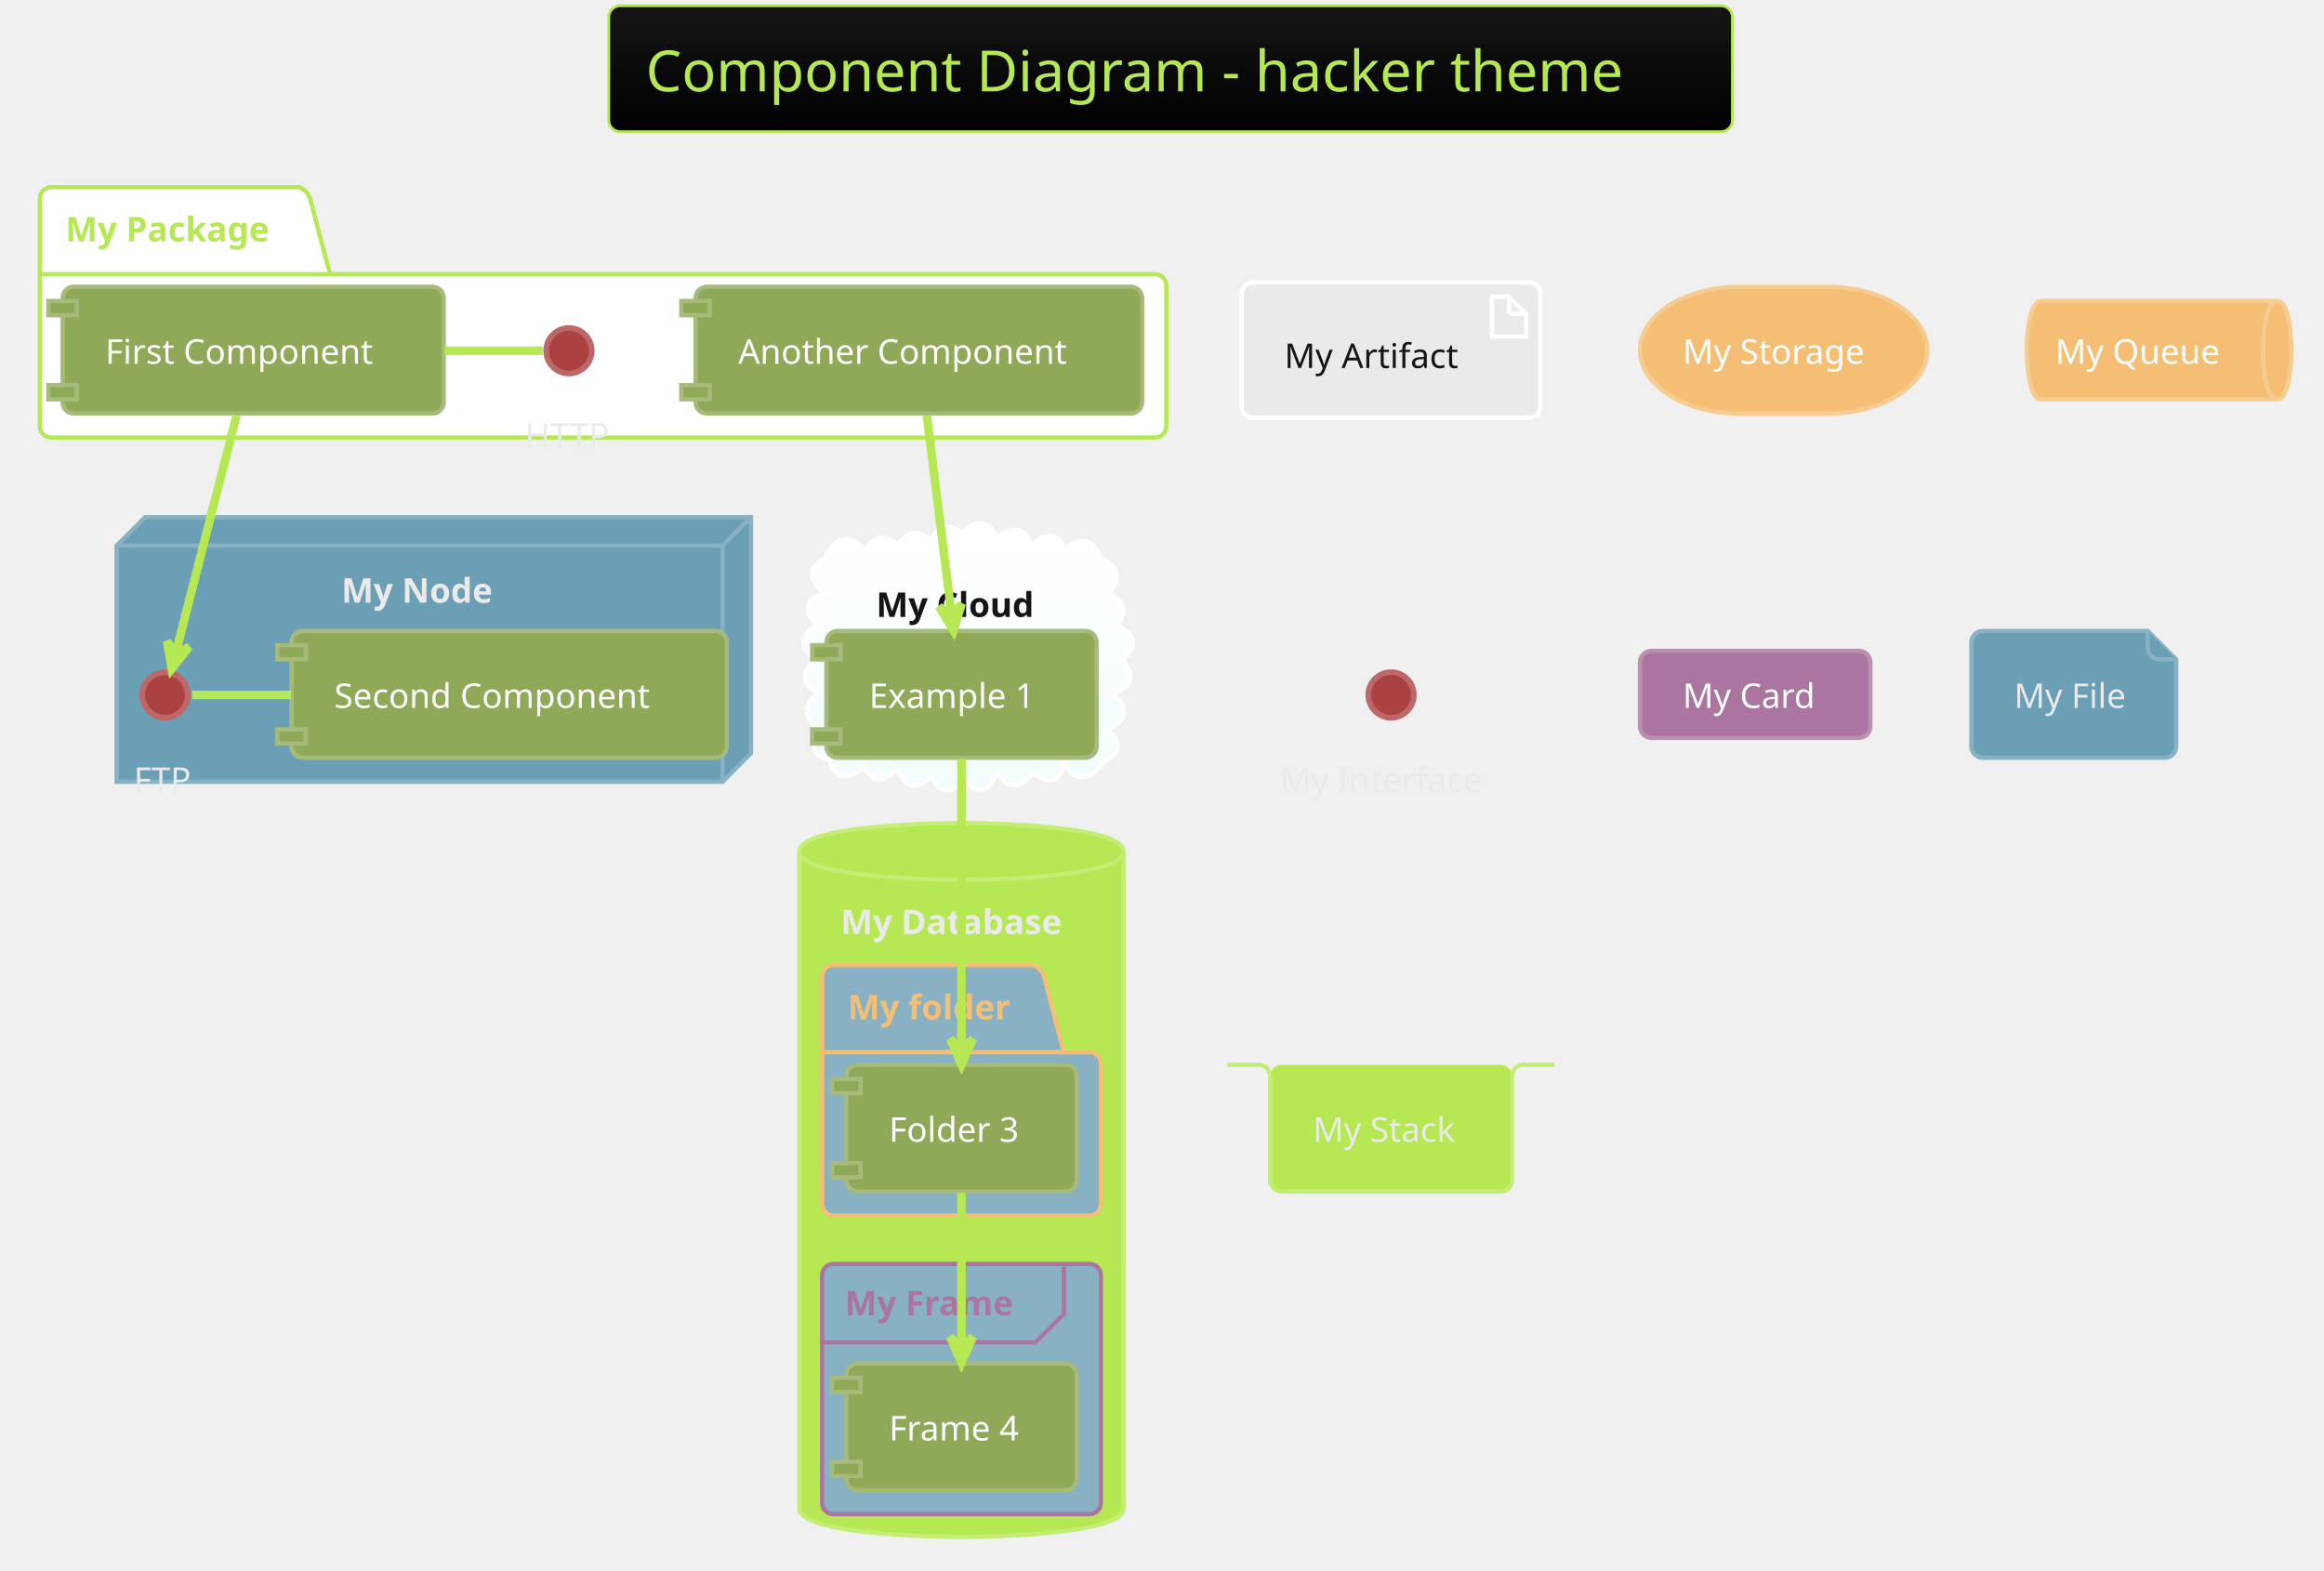
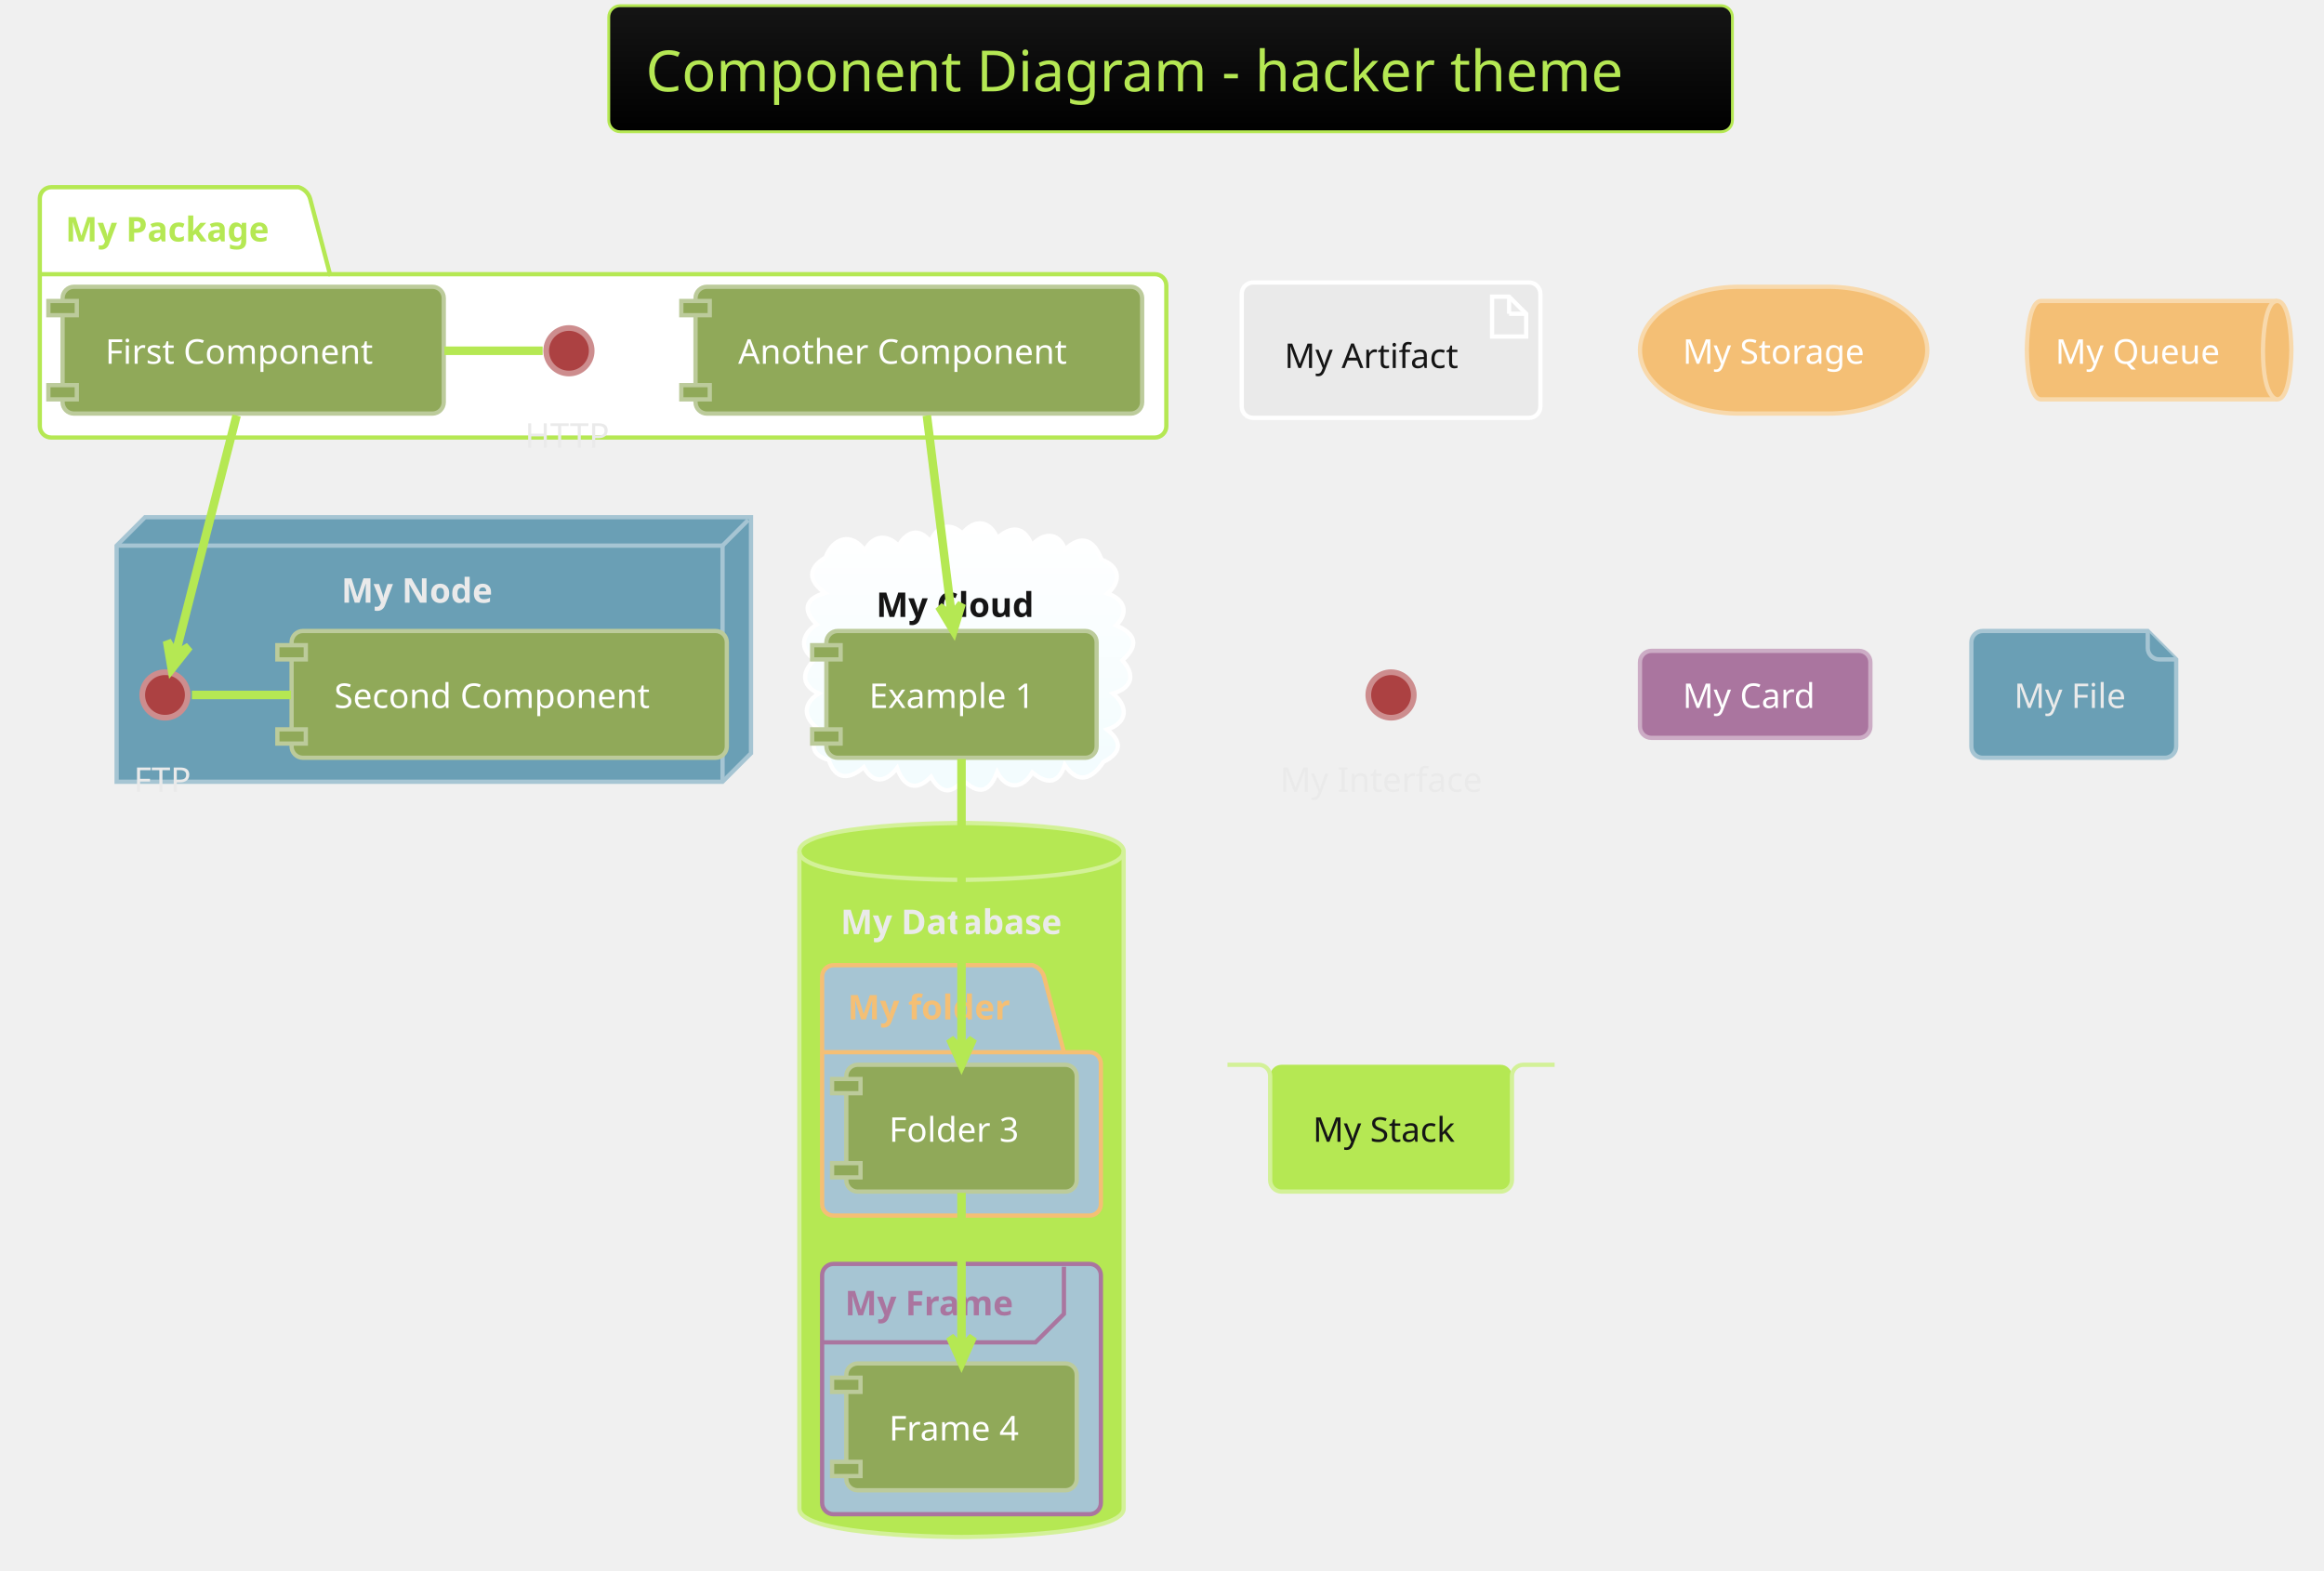
<svg xmlns="http://www.w3.org/2000/svg" contentScriptType="application/ecmascript" contentStyleType="text/css" height="575px" preserveAspectRatio="none" style="width:851px;height:575px;" version="1.1" viewBox="0 0 851 575" width="851.042px" zoomAndPan="magnify">
  <defs>
-     <linearGradient id="g5q74e5o7f95u0" x1="50%" x2="50%" y1="0%" y2="100%">
+     <linearGradient id="g1fag5ndtxnses0" x1="50%" x2="50%" y1="0%" y2="100%">
      <stop offset="0%" stop-color="#151515" />
      <stop offset="100%" stop-color="#000000" />
    </linearGradient>
-     <linearGradient id="g5q74e5o7f95u1" x1="50%" x2="50%" y1="0%" y2="100%">
+     <linearGradient id="g1fag5ndtxnses1" x1="50%" x2="50%" y1="0%" y2="100%">
      <stop offset="0%" stop-color="#FFFFFF" />
      <stop offset="100%" stop-color="#F2FCFE" />
    </linearGradient>
  </defs>
  <g>
-     <rect fill="url(#g5q74e5o7f95u0)" height="46.153" rx="4.167" ry="4.167" style="stroke: #B5E853; stroke-width: 1.042;" width="411.458" x="222.917" y="2.083" />
+     <rect fill="url(#g1fag5ndtxnses0)" height="46.153" rx="4.167" ry="4.167" style="stroke: #B5E853; stroke-width: 1.042;" width="411.458" x="222.917" y="2.083" />
    <text fill="#B5E853" font-family="Verdana" font-size="20.833" lengthAdjust="spacingAndGlyphs" textLength="384.375" x="236.458" y="33.445">Component Diagram - hacker theme</text>
    <path d="M18.75,68.549 L109.375,68.549 A6.25,6.25 0 0 1 113.542,72.715 L120.833,100.407 L422.917,100.407 A4.167,4.167 0 0 1 427.083,104.574 L427.083,156.049 A4.167,4.167 0 0 1 422.917,160.215 L18.75,160.215 A4.167,4.167 0 0 1 14.583,156.049 L14.583,72.715 A4.167,4.167 0 0 1 18.75,68.549 " fill="#FFFFFF" style="stroke: #B5E853; stroke-width: 1.562;" />
    <line style="stroke: #B5E853; stroke-width: 1.562;" x1="14.583" x2="120.833" y1="100.407" y2="100.407" />
    <text fill="#B5E853" font-family="Verdana" font-size="12.5" font-weight="bold" lengthAdjust="spacingAndGlyphs" textLength="82.292" x="23.958" y="88.407">My Package</text>
-     <polygon fill="#6A9FB5" points="42.708,199.799,53.125,189.382,275,189.382,275,275.84,264.583,286.257,42.708,286.257,42.708,199.799" style="stroke: #88B2C4; stroke-width: 1.562;" />
-     <line style="stroke: #88B2C4; stroke-width: 1.562;" x1="264.583" x2="273.958" y1="199.799" y2="190.424" />
-     <line style="stroke: #88B2C4; stroke-width: 1.562;" x1="42.708" x2="264.583" y1="199.799" y2="199.799" />
-     <line style="stroke: #88B2C4; stroke-width: 1.562;" x1="264.583" x2="264.583" y1="199.799" y2="286.257" />
+     <polygon fill="#6A9FB5" points="42.708,199.799,53.125,189.382,275,189.382,275,275.84,264.583,286.257,42.708,286.257,42.708,199.799" style="stroke: #A6C5D3; stroke-width: 1.562;" />
+     <line style="stroke: #A6C5D3; stroke-width: 1.562;" x1="264.583" x2="273.958" y1="199.799" y2="190.424" />
+     <line style="stroke: #A6C5D3; stroke-width: 1.562;" x1="42.708" x2="264.583" y1="199.799" y2="199.799" />
+     <line style="stroke: #A6C5D3; stroke-width: 1.562;" x1="264.583" x2="264.583" y1="199.799" y2="286.257" />
    <text fill="#EAEAEA" font-family="Verdana" font-size="12.5" font-weight="bold" lengthAdjust="spacingAndGlyphs" textLength="59.375" x="125" y="220.699">My Node</text>
-     <path d="M302.306,204.121 C304.827,197.197 311.717,194.481 316.659,201.657 C319.477,196.129 324.752,195.28 329.023,199.883 C331.822,194.665 336.648,192.895 340.756,198.458 C342.576,192.75 347.917,190.906 352.42,195.387 C356.744,189.935 362.439,190.379 365.211,197.028 C370.217,192.374 375.272,192.689 377.814,199.692 C381.76,195.228 387.454,194.347 390,201.2 C396.217,195.348 400.733,197.867 403.347,204.925 C410.009,207.322 410.757,212.761 405.598,217.308 C411.489,219.376 413.642,224.038 408.731,229.001 C415.964,232.212 417.182,236.22 411.022,241.824 C415.894,247.325 414.466,251.84 407.547,253.967 C413.165,258.585 413.081,264.669 405.413,267.133 C411.256,271.848 410.41,275.795 403.991,279.047 C400.078,285.104 394.816,287.524 389.891,280.106 C387.493,287.453 383.086,287.048 378.014,282.858 C374.536,288.99 368.515,289.304 365.149,282.745 C362.249,290.323 358.362,291.179 352.52,285.561 C348.32,291.499 343.983,290.125 340.905,284.44 C335.315,290.185 330.877,287.953 328.498,281.242 C324.628,286.271 319.887,287.429 316.301,280.942 C311.315,285.305 305.995,286.05 303.51,278.302 C296.886,276.453 296.588,272.257 300.723,267.606 C294.888,264.059 292.894,258.315 299.828,253.932 C293.121,250.958 293.69,245.845 298.346,241.515 C292.322,237.591 293.746,231.936 299.097,228.679 C293.674,223.476 294.93,219.113 302.067,217.145 C296.135,212.776 295.478,208.257 302.306,204.121 " fill="url(#g5q74e5o7f95u1)" style="stroke: #FFFFFF; stroke-width: 1.562;" />
+     <path d="M302.306,204.121 C304.827,197.197 311.717,194.481 316.659,201.657 C319.477,196.129 324.752,195.28 329.023,199.883 C331.822,194.665 336.648,192.895 340.756,198.458 C342.576,192.75 347.917,190.906 352.42,195.387 C356.744,189.935 362.439,190.379 365.211,197.028 C370.217,192.374 375.272,192.689 377.814,199.692 C381.76,195.228 387.454,194.347 390,201.2 C396.217,195.348 400.733,197.867 403.347,204.925 C410.009,207.322 410.757,212.761 405.598,217.308 C411.489,219.376 413.642,224.038 408.731,229.001 C415.964,232.212 417.182,236.22 411.022,241.824 C415.894,247.325 414.466,251.84 407.547,253.967 C413.165,258.585 413.081,264.669 405.413,267.133 C411.256,271.848 410.41,275.795 403.991,279.047 C400.078,285.104 394.816,287.524 389.891,280.106 C387.493,287.453 383.086,287.048 378.014,282.858 C374.536,288.99 368.515,289.304 365.149,282.745 C362.249,290.323 358.362,291.179 352.52,285.561 C348.32,291.499 343.983,290.125 340.905,284.44 C335.315,290.185 330.877,287.953 328.498,281.242 C324.628,286.271 319.887,287.429 316.301,280.942 C311.315,285.305 305.995,286.05 303.51,278.302 C296.886,276.453 296.588,272.257 300.723,267.606 C294.888,264.059 292.894,258.315 299.828,253.932 C293.121,250.958 293.69,245.845 298.346,241.515 C292.322,237.591 293.746,231.936 299.097,228.679 C293.674,223.476 294.93,219.113 302.067,217.145 C296.135,212.776 295.478,208.257 302.306,204.121 " fill="url(#g1fag5ndtxnses1)" style="stroke: #FFFFFF; stroke-width: 1.562;" />
    <text fill="#151515" font-family="Verdana" font-size="12.5" font-weight="bold" lengthAdjust="spacingAndGlyphs" textLength="62.5" x="320.833" y="225.907">My Cloud</text>
-     <path d="M292.708,311.778 C292.708,301.361 352.083,301.361 352.083,301.361 C352.083,301.361 411.458,301.361 411.458,311.778 L411.458,552.403 C411.458,562.819 352.083,562.819 352.083,562.819 C352.083,562.819 292.708,562.819 292.708,552.403 L292.708,311.778 " fill="#B5E853" style="stroke: #C4ED75; stroke-width: 1.562;" />
-     <path d="M292.708,311.778 C292.708,322.194 352.083,322.194 352.083,322.194 C352.083,322.194 411.458,322.194 411.458,311.778 " fill="none" style="stroke: #C4ED75; stroke-width: 1.562;" />
+     <path d="M292.708,311.778 C292.708,301.361 352.083,301.361 352.083,301.361 C352.083,301.361 411.458,301.361 411.458,311.778 L411.458,552.403 C411.458,562.819 352.083,562.819 352.083,562.819 C352.083,562.819 292.708,562.819 292.708,552.403 L292.708,311.778 " fill="#B5E853" style="stroke: #D3F198; stroke-width: 1.562;" />
+     <path d="M292.708,311.778 C292.708,322.194 352.083,322.194 352.083,322.194 C352.083,322.194 411.458,322.194 411.458,311.778 " fill="none" style="stroke: #D3F198; stroke-width: 1.562;" />
    <text fill="#EAEAEA" font-family="Verdana" font-size="12.5" font-weight="bold" lengthAdjust="spacingAndGlyphs" textLength="88.542" x="307.812" y="342.053">My Database</text>
-     <path d="M305.208,353.444 L378.125,353.444 A6.25,6.25 0 0 1 382.292,357.611 L389.583,385.303 L398.958,385.303 A4.167,4.167 0 0 1 403.125,389.469 L403.125,440.944 A4.167,4.167 0 0 1 398.958,445.111 L305.208,445.111 A4.167,4.167 0 0 1 301.042,440.944 L301.042,357.611 A4.167,4.167 0 0 1 305.208,353.444 " fill="#88B2C4" style="stroke: #F4BF75; stroke-width: 1.562;" />
+     <path d="M305.208,353.444 L378.125,353.444 A6.25,6.25 0 0 1 382.292,357.611 L389.583,385.303 L398.958,385.303 A4.167,4.167 0 0 1 403.125,389.469 L403.125,440.944 A4.167,4.167 0 0 1 398.958,445.111 L305.208,445.111 A4.167,4.167 0 0 1 301.042,440.944 L301.042,357.611 A4.167,4.167 0 0 1 305.208,353.444 " fill="#A6C5D3" style="stroke: #F4BF75; stroke-width: 1.562;" />
    <line style="stroke: #F4BF75; stroke-width: 1.562;" x1="301.042" x2="389.583" y1="385.303" y2="385.303" />
    <text fill="#F4BF75" font-family="Verdana" font-size="12.5" font-weight="bold" lengthAdjust="spacingAndGlyphs" textLength="64.583" x="310.417" y="373.303">My folder</text>
-     <rect fill="#88B2C4" height="91.667" rx="4.167" ry="4.167" style="stroke: #AA759F; stroke-width: 1.562;" width="102.083" x="301.042" y="462.819" />
+     <rect fill="#A6C5D3" height="91.667" rx="4.167" ry="4.167" style="stroke: #AA759F; stroke-width: 1.562;" width="102.083" x="301.042" y="462.819" />
    <path d="M389.583,463.861 L389.583,481.136 L379.167,491.553 L301.042,491.553 " fill="none" style="stroke: #AA759F; stroke-width: 1.562;" />
    <text fill="#AA759F" font-family="Verdana" font-size="12.5" font-weight="bold" lengthAdjust="spacingAndGlyphs" textLength="67.708" x="309.375" y="481.637">My Frame</text>
-     <ellipse cx="208.333" cy="128.444" fill="#AC4142" rx="8.333" ry="8.333" style="stroke: #BD6768; stroke-width: 2.083;" />
+     <ellipse cx="208.333" cy="128.444" fill="#AC4142" rx="8.333" ry="8.333" style="stroke: #CD8D8E; stroke-width: 2.083;" />
    <text fill="#EAEAEA" font-family="Verdana" font-size="12.5" lengthAdjust="spacingAndGlyphs" textLength="32.292" x="192.188" y="163.928">HTTP</text>
-     <rect fill="#90A959" height="46.442" rx="4.167" ry="4.167" style="stroke: #A6BA7A; stroke-width: 1.562;" width="139.583" x="22.917" y="105.007" />
-     <rect fill="#90A959" height="5.208" style="stroke: #A6BA7A; stroke-width: 1.562;" width="10.417" x="17.708" y="110.215" />
-     <rect fill="#90A959" height="5.208" style="stroke: #A6BA7A; stroke-width: 1.562;" width="10.417" x="17.708" y="141.032" />
+     <rect fill="#90A959" height="46.442" rx="4.167" ry="4.167" style="stroke: #BCCB9B; stroke-width: 1.562;" width="139.583" x="22.917" y="105.007" />
+     <rect fill="#90A959" height="5.208" style="stroke: #BCCB9B; stroke-width: 1.562;" width="10.417" x="17.708" y="110.215" />
+     <rect fill="#90A959" height="5.208" style="stroke: #BCCB9B; stroke-width: 1.562;" width="10.417" x="17.708" y="141.032" />
    <text fill="#FFFFFF" font-family="Verdana" font-size="12.5" lengthAdjust="spacingAndGlyphs" textLength="108.333" x="38.542" y="133.199">First Component</text>
-     <rect fill="#90A959" height="46.442" rx="4.167" ry="4.167" style="stroke: #A6BA7A; stroke-width: 1.562;" width="163.542" x="254.688" y="105.007" />
-     <rect fill="#90A959" height="5.208" style="stroke: #A6BA7A; stroke-width: 1.562;" width="10.417" x="249.479" y="110.215" />
-     <rect fill="#90A959" height="5.208" style="stroke: #A6BA7A; stroke-width: 1.562;" width="10.417" x="249.479" y="141.032" />
+     <rect fill="#90A959" height="46.442" rx="4.167" ry="4.167" style="stroke: #BCCB9B; stroke-width: 1.562;" width="163.542" x="254.688" y="105.007" />
+     <rect fill="#90A959" height="5.208" style="stroke: #BCCB9B; stroke-width: 1.562;" width="10.417" x="249.479" y="110.215" />
+     <rect fill="#90A959" height="5.208" style="stroke: #BCCB9B; stroke-width: 1.562;" width="10.417" x="249.479" y="141.032" />
    <text fill="#FFFFFF" font-family="Verdana" font-size="12.5" lengthAdjust="spacingAndGlyphs" textLength="132.292" x="270.312" y="133.199">Another Component</text>
-     <ellipse cx="60.417" cy="254.486" fill="#AC4142" rx="8.333" ry="8.333" style="stroke: #BD6768; stroke-width: 2.083;" />
+     <ellipse cx="60.417" cy="254.486" fill="#AC4142" rx="8.333" ry="8.333" style="stroke: #CD8D8E; stroke-width: 2.083;" />
    <text fill="#EAEAEA" font-family="Verdana" font-size="12.5" lengthAdjust="spacingAndGlyphs" textLength="22.917" x="48.958" y="289.97">FTP</text>
-     <rect fill="#90A959" height="46.442" rx="4.167" ry="4.167" style="stroke: #A6BA7A; stroke-width: 1.562;" width="159.375" x="106.771" y="231.049" />
-     <rect fill="#90A959" height="5.208" style="stroke: #A6BA7A; stroke-width: 1.562;" width="10.417" x="101.562" y="236.257" />
-     <rect fill="#90A959" height="5.208" style="stroke: #A6BA7A; stroke-width: 1.562;" width="10.417" x="101.562" y="267.074" />
+     <rect fill="#90A959" height="46.442" rx="4.167" ry="4.167" style="stroke: #BCCB9B; stroke-width: 1.562;" width="159.375" x="106.771" y="231.049" />
+     <rect fill="#90A959" height="5.208" style="stroke: #BCCB9B; stroke-width: 1.562;" width="10.417" x="101.562" y="236.257" />
+     <rect fill="#90A959" height="5.208" style="stroke: #BCCB9B; stroke-width: 1.562;" width="10.417" x="101.562" y="267.074" />
    <text fill="#FFFFFF" font-family="Verdana" font-size="12.5" lengthAdjust="spacingAndGlyphs" textLength="128.125" x="122.396" y="259.241">Second Component</text>
-     <rect fill="#90A959" height="46.442" rx="4.167" ry="4.167" style="stroke: #A6BA7A; stroke-width: 1.562;" width="98.958" x="302.604" y="231.049" />
-     <rect fill="#90A959" height="5.208" style="stroke: #A6BA7A; stroke-width: 1.562;" width="10.417" x="297.396" y="236.257" />
-     <rect fill="#90A959" height="5.208" style="stroke: #A6BA7A; stroke-width: 1.562;" width="10.417" x="297.396" y="267.074" />
+     <rect fill="#90A959" height="46.442" rx="4.167" ry="4.167" style="stroke: #BCCB9B; stroke-width: 1.562;" width="98.958" x="302.604" y="231.049" />
+     <rect fill="#90A959" height="5.208" style="stroke: #BCCB9B; stroke-width: 1.562;" width="10.417" x="297.396" y="236.257" />
+     <rect fill="#90A959" height="5.208" style="stroke: #BCCB9B; stroke-width: 1.562;" width="10.417" x="297.396" y="267.074" />
    <text fill="#FFFFFF" font-family="Verdana" font-size="12.5" lengthAdjust="spacingAndGlyphs" textLength="67.708" x="318.229" y="259.241">Example 1</text>
-     <rect fill="#90A959" height="46.442" rx="4.167" ry="4.167" style="stroke: #A6BA7A; stroke-width: 1.562;" width="84.375" x="309.896" y="389.903" />
-     <rect fill="#90A959" height="5.208" style="stroke: #A6BA7A; stroke-width: 1.562;" width="10.417" x="304.688" y="395.111" />
-     <rect fill="#90A959" height="5.208" style="stroke: #A6BA7A; stroke-width: 1.562;" width="10.417" x="304.688" y="425.928" />
+     <rect fill="#90A959" height="46.442" rx="4.167" ry="4.167" style="stroke: #BCCB9B; stroke-width: 1.562;" width="84.375" x="309.896" y="389.903" />
+     <rect fill="#90A959" height="5.208" style="stroke: #BCCB9B; stroke-width: 1.562;" width="10.417" x="304.688" y="395.111" />
+     <rect fill="#90A959" height="5.208" style="stroke: #BCCB9B; stroke-width: 1.562;" width="10.417" x="304.688" y="425.928" />
    <text fill="#FFFFFF" font-family="Verdana" font-size="12.5" lengthAdjust="spacingAndGlyphs" textLength="53.125" x="325.521" y="418.095">Folder 3</text>
-     <rect fill="#90A959" height="46.442" rx="4.167" ry="4.167" style="stroke: #A6BA7A; stroke-width: 1.562;" width="84.375" x="309.896" y="499.278" />
-     <rect fill="#90A959" height="5.208" style="stroke: #A6BA7A; stroke-width: 1.562;" width="10.417" x="304.688" y="504.486" />
-     <rect fill="#90A959" height="5.208" style="stroke: #A6BA7A; stroke-width: 1.562;" width="10.417" x="304.688" y="535.303" />
+     <rect fill="#90A959" height="46.442" rx="4.167" ry="4.167" style="stroke: #BCCB9B; stroke-width: 1.562;" width="84.375" x="309.896" y="499.278" />
+     <rect fill="#90A959" height="5.208" style="stroke: #BCCB9B; stroke-width: 1.562;" width="10.417" x="304.688" y="504.486" />
+     <rect fill="#90A959" height="5.208" style="stroke: #BCCB9B; stroke-width: 1.562;" width="10.417" x="304.688" y="535.303" />
    <text fill="#FFFFFF" font-family="Verdana" font-size="12.5" lengthAdjust="spacingAndGlyphs" textLength="53.125" x="325.521" y="527.47">Frame 4</text>
    <rect fill="#EAEAEA" height="49.567" rx="4.167" ry="4.167" style="stroke: #FFFFFF; stroke-width: 1.562;" width="109.375" x="454.688" y="103.444" />
    <polygon fill="#EAEAEA" points="546.354,108.653,546.354,123.236,558.854,123.236,558.854,114.903,552.604,108.653,546.354,108.653" style="stroke: #FFFFFF; stroke-width: 1.562;" />
    <line style="stroke: #FFFFFF; stroke-width: 1.562;" x1="552.604" x2="552.604" y1="108.653" y2="114.903" />
    <line style="stroke: #FFFFFF; stroke-width: 1.562;" x1="558.854" x2="552.604" y1="114.903" y2="114.903" />
    <text fill="#151515" font-family="Verdana" font-size="12.5" lengthAdjust="spacingAndGlyphs" textLength="67.708" x="470.312" y="134.762">My Artifact</text>
-     <rect fill="#F4BF75" height="46.442" rx="36.458" ry="36.458" style="stroke: #F6CC91; stroke-width: 1.562;" width="105.208" x="600.521" y="105.007" />
+     <rect fill="#F4BF75" height="46.442" rx="36.458" ry="36.458" style="stroke: #F8D9AC; stroke-width: 1.562;" width="105.208" x="600.521" y="105.007" />
    <text fill="#FFFFFF" font-family="Verdana" font-size="12.5" lengthAdjust="spacingAndGlyphs" textLength="73.958" x="616.146" y="133.199">My Storage</text>
-     <path d="M747.396,110.215 L833.854,110.215 C839.062,110.215 839.062,128.228 839.062,128.228 C839.062,128.228 839.062,146.24 833.854,146.24 L747.396,146.24 C742.188,146.24 742.188,128.228 742.188,128.228 C742.188,128.228 742.188,110.215 747.396,110.215 " fill="#F4BF75" style="stroke: #F6CC91; stroke-width: 1.562;" />
-     <path d="M833.854,110.215 C828.646,110.215 828.646,128.228 828.646,128.228 C828.646,146.24 833.854,146.24 833.854,146.24 " fill="none" style="stroke: #F6CC91; stroke-width: 1.562;" />
+     <path d="M747.396,110.215 L833.854,110.215 C839.062,110.215 839.062,128.228 839.062,128.228 C839.062,128.228 839.062,146.24 833.854,146.24 L747.396,146.24 C742.188,146.24 742.188,128.228 742.188,128.228 C742.188,128.228 742.188,110.215 747.396,110.215 " fill="#F4BF75" style="stroke: #F8D9AC; stroke-width: 1.562;" />
+     <path d="M833.854,110.215 C828.646,110.215 828.646,128.228 828.646,128.228 C828.646,146.24 833.854,146.24 833.854,146.24 " fill="none" style="stroke: #F8D9AC; stroke-width: 1.562;" />
    <text fill="#FFFFFF" font-family="Verdana" font-size="12.5" lengthAdjust="spacingAndGlyphs" textLength="65.625" x="752.604" y="133.199">My Queue</text>
-     <ellipse cx="509.375" cy="254.486" fill="#AC4142" rx="8.333" ry="8.333" style="stroke: #BD6768; stroke-width: 2.083;" />
+     <ellipse cx="509.375" cy="254.486" fill="#AC4142" rx="8.333" ry="8.333" style="stroke: #CD8D8E; stroke-width: 2.083;" />
    <text fill="#EAEAEA" font-family="Verdana" font-size="12.5" lengthAdjust="spacingAndGlyphs" textLength="81.25" x="468.75" y="289.97">My Interface</text>
-     <rect fill="#AA759F" height="31.858" rx="4.167" ry="4.167" style="stroke: #BB91B2; stroke-width: 1.562;" width="84.375" x="600.521" y="238.34" />
+     <rect fill="#AA759F" height="31.858" rx="4.167" ry="4.167" style="stroke: #CCACC5; stroke-width: 1.562;" width="84.375" x="600.521" y="238.34" />
    <text fill="#FFFFFF" font-family="Verdana" font-size="12.5" lengthAdjust="spacingAndGlyphs" textLength="53.125" x="616.146" y="259.241">My Card</text>
-     <path d="M721.875,235.215 L721.875,273.324 A4.167,4.167 0 0 0 726.042,277.49 L792.708,277.49 A4.167,4.167 0 0 0 796.875,273.324 L796.875,241.465 L786.458,231.049 L726.042,231.049 A4.167,4.167 0 0 0 721.875,235.215 " fill="#6A9FB5" style="stroke: #88B2C4; stroke-width: 1.562;" />
-     <path d="M786.458,231.049 L786.458,237.299 A4.167,4.167 0 0 0 790.625,241.465 L796.875,241.465 " fill="#6A9FB5" style="stroke: #88B2C4; stroke-width: 1.562;" />
+     <path d="M721.875,235.215 L721.875,273.324 A4.167,4.167 0 0 0 726.042,277.49 L792.708,277.49 A4.167,4.167 0 0 0 796.875,273.324 L796.875,241.465 L786.458,231.049 L726.042,231.049 A4.167,4.167 0 0 0 721.875,235.215 " fill="#6A9FB5" style="stroke: #A6C5D3; stroke-width: 1.562;" />
+     <path d="M786.458,231.049 L786.458,237.299 A4.167,4.167 0 0 0 790.625,241.465 L796.875,241.465 " fill="#6A9FB5" style="stroke: #A6C5D3; stroke-width: 1.562;" />
    <text fill="#EAEAEA" font-family="Verdana" font-size="12.5" lengthAdjust="spacingAndGlyphs" textLength="43.75" x="737.5" y="259.241">My File</text>
    <rect fill="#B5E853" height="46.442" rx="4.167" ry="4.167" style="stroke: none; stroke-width: 1.562;" width="88.542" x="465.104" y="389.903" />
-     <path d="M449.479,389.903 L460.938,389.903 A4.167,4.167 0 0 1 465.104,394.069 L465.104,432.178 A4.167,4.167 0 0 0 469.271,436.344 L549.479,436.344 A4.167,4.167 0 0 0 553.646,432.178 L553.646,394.069 A4.167,4.167 0 0 1 557.812,389.903 L569.271,389.903 " fill="none" style="stroke: #C4ED75; stroke-width: 1.562;" />
-     <text fill="#EAEAEA" font-family="Verdana" font-size="12.5" lengthAdjust="spacingAndGlyphs" textLength="57.292" x="480.729" y="418.095">My Stack</text>
+     <path d="M449.479,389.903 L460.938,389.903 A4.167,4.167 0 0 1 465.104,394.069 L465.104,432.178 A4.167,4.167 0 0 0 469.271,436.344 L549.479,436.344 A4.167,4.167 0 0 0 553.646,432.178 L553.646,394.069 A4.167,4.167 0 0 1 557.812,389.903 L569.271,389.903 " fill="none" style="stroke: #D3F198; stroke-width: 1.562;" />
+     <text fill="#151515" font-family="Verdana" font-size="12.5" lengthAdjust="spacingAndGlyphs" textLength="57.292" x="480.729" y="418.095">My Stack</text>
    <path d="M198.711,128.444 C186.713,128.444 174.714,128.444 162.716,128.444 " fill="none" id="HTTP-First Component" style="stroke: #B5E853; stroke-width: 3.125;" />
    <path d="M70.264,254.486 C82.367,254.486 94.471,254.486 106.575,254.486 " fill="none" id="FTP-Second Component" style="stroke: #B5E853; stroke-width: 3.125;" />
    <path d="M86.635,152.152 C80.032,177.922 69.689,218.294 64.175,239.818 " fill="none" id="First Component-&gt;FTP" style="stroke: #B5E853; stroke-width: 3.125;" />
    <polygon fill="#B5E853" points="62.882,244.864,69.245,236.816,64.175,239.818,61.173,234.748,62.882,244.864" style="stroke: #B5E853; stroke-width: 3.125;" />
    <path d="M339.397,152.152 C341.983,173.014 345.756,203.445 348.515,225.699 " fill="none" id="Another Component-&gt;Example 1" style="stroke: #B5E853; stroke-width: 3.125;" />
    <polygon fill="#B5E853" points="349.158,230.885,352.139,221.069,348.517,225.716,343.869,222.094,349.158,230.885" style="stroke: #B5E853; stroke-width: 3.125;" />
    <path d="M352.083,277.926 C352.083,306.2 352.083,353.733 352.083,384.302 " fill="none" id="Example 1-&gt;Folder 3" style="stroke: #B5E853; stroke-width: 3.125;" />
    <polygon fill="#B5E853" points="352.083,389.805,356.25,380.43,352.083,384.596,347.917,380.43,352.083,389.805" style="stroke: #B5E853; stroke-width: 3.125;" />
    <path d="M352.083,436.804 C352.083,453.414 352.083,475.804 352.083,493.562 " fill="none" id="Folder 3-&gt;Frame 4" style="stroke: #B5E853; stroke-width: 3.125;" />
    <polygon fill="#B5E853" points="352.083,498.913,356.25,489.538,352.083,493.705,347.917,489.538,352.083,498.913" style="stroke: #B5E853; stroke-width: 3.125;" />
  </g>
</svg>
